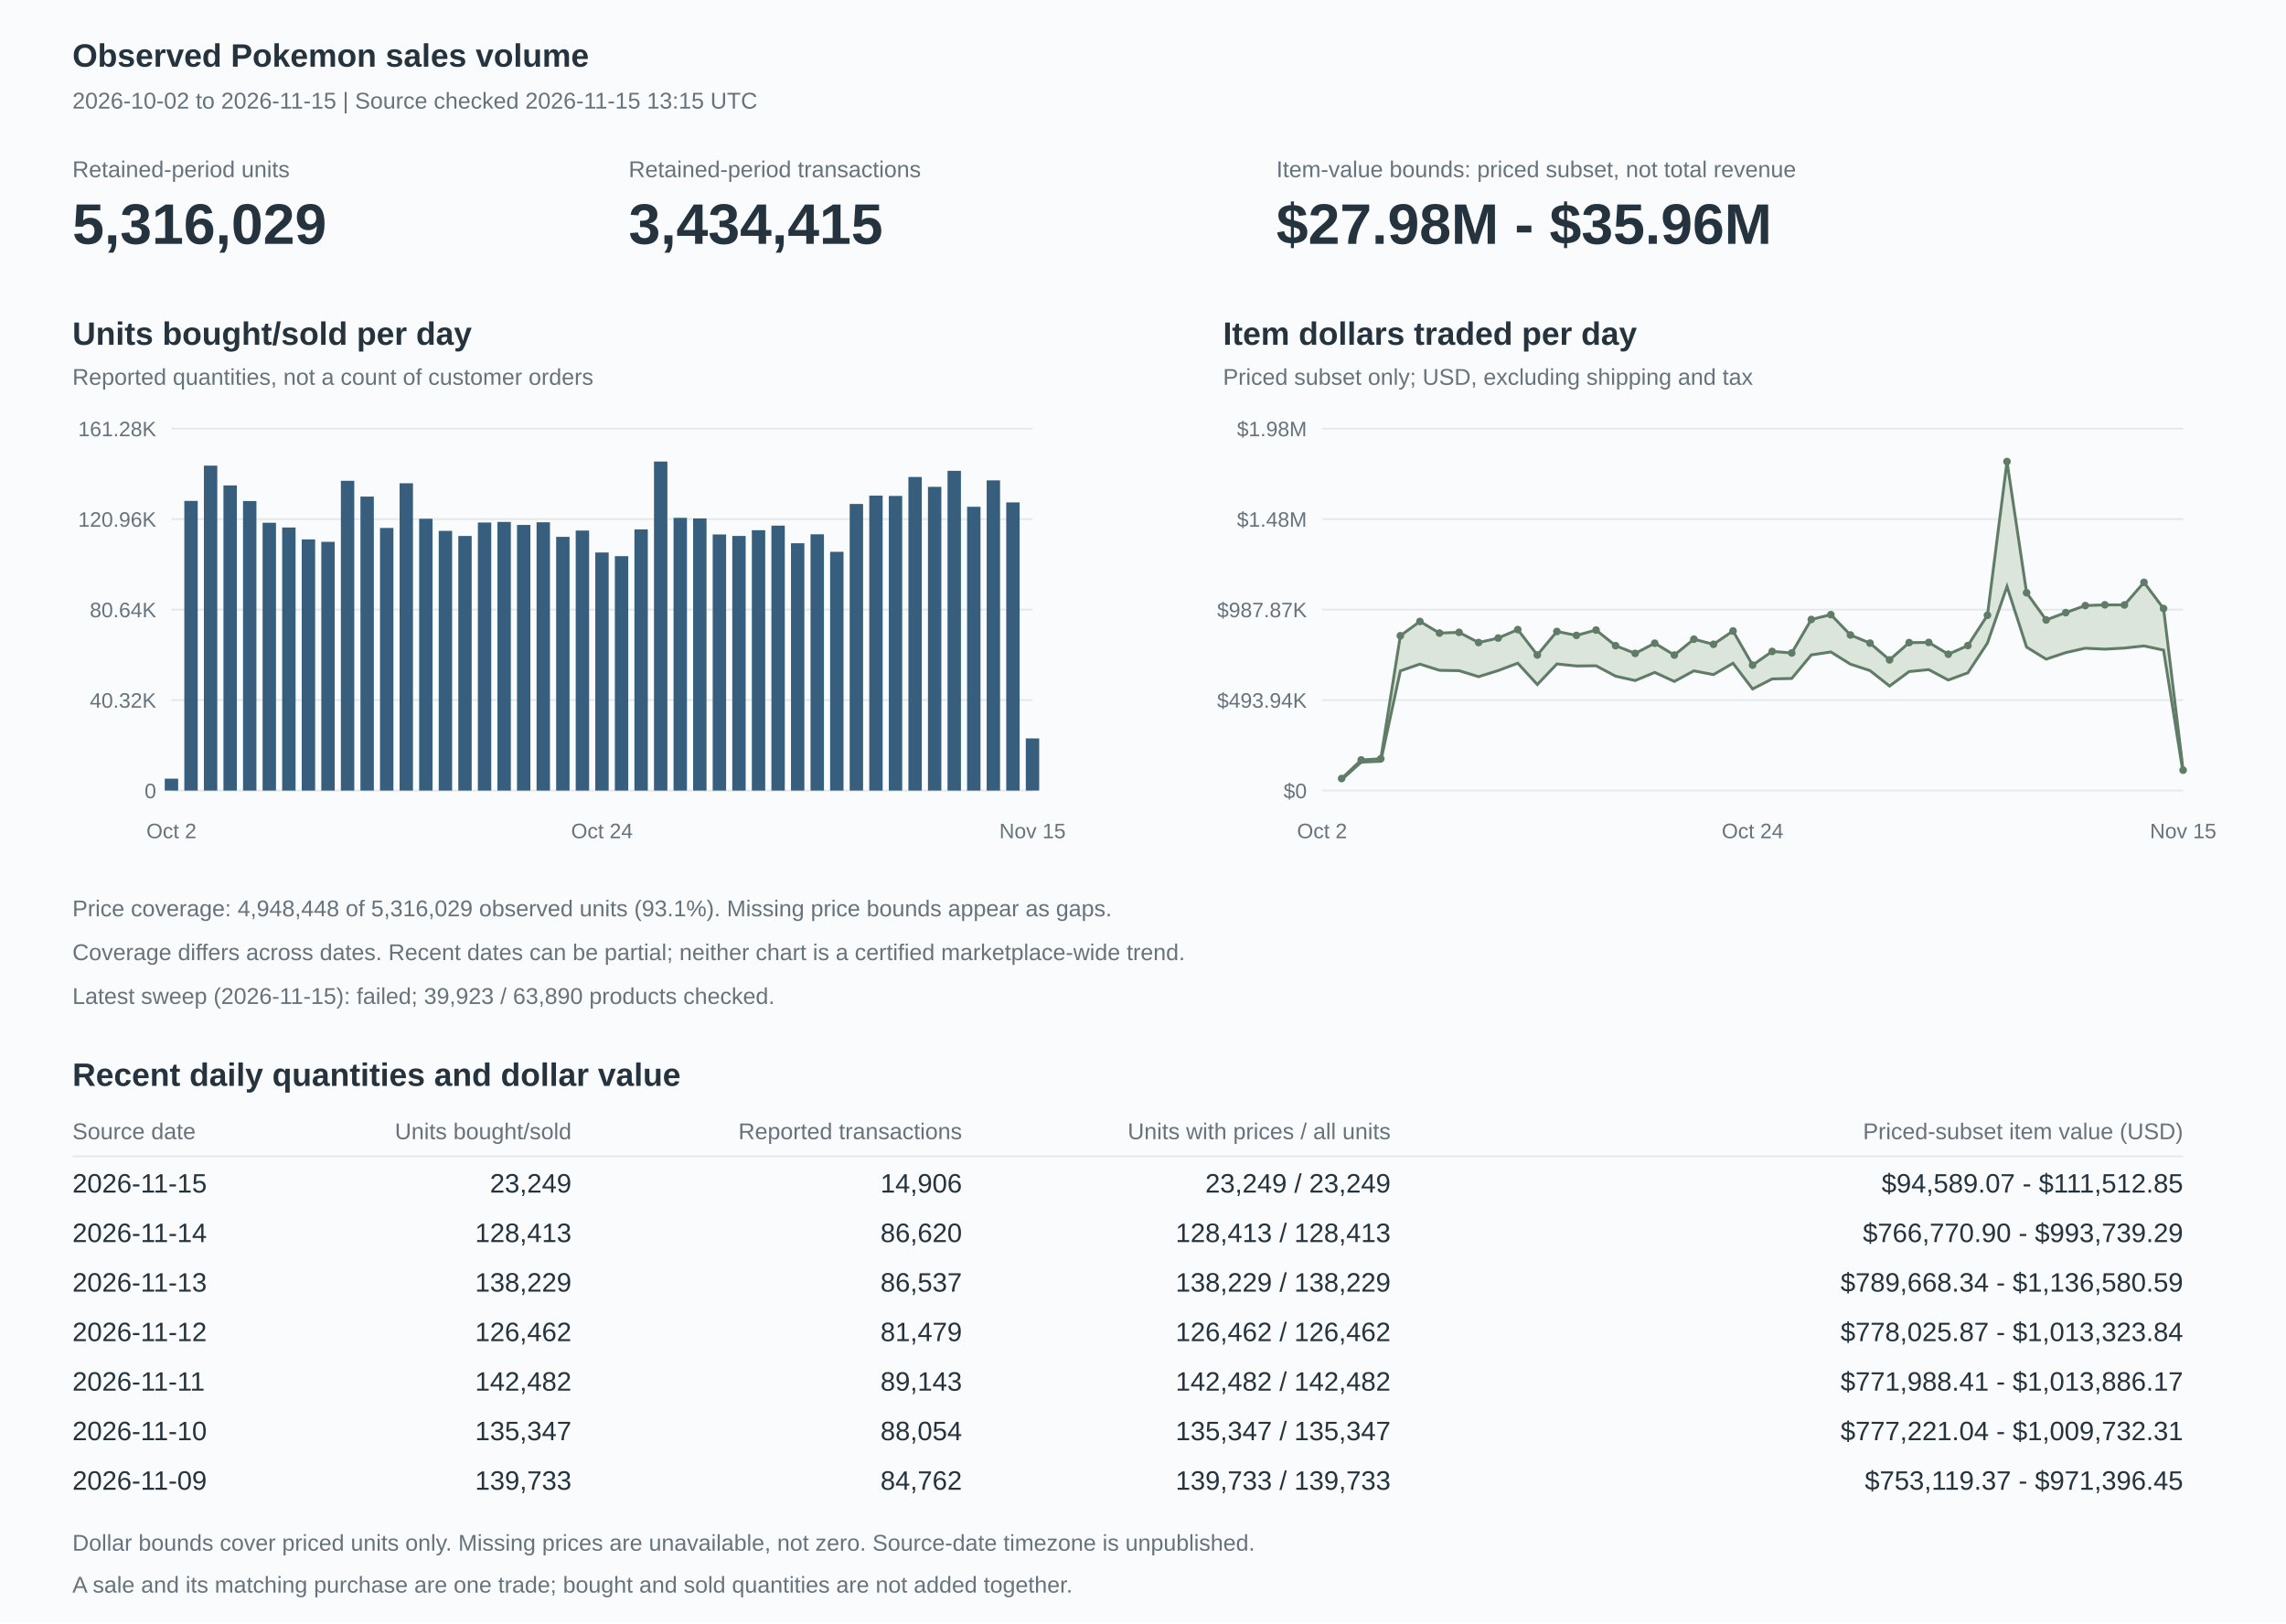
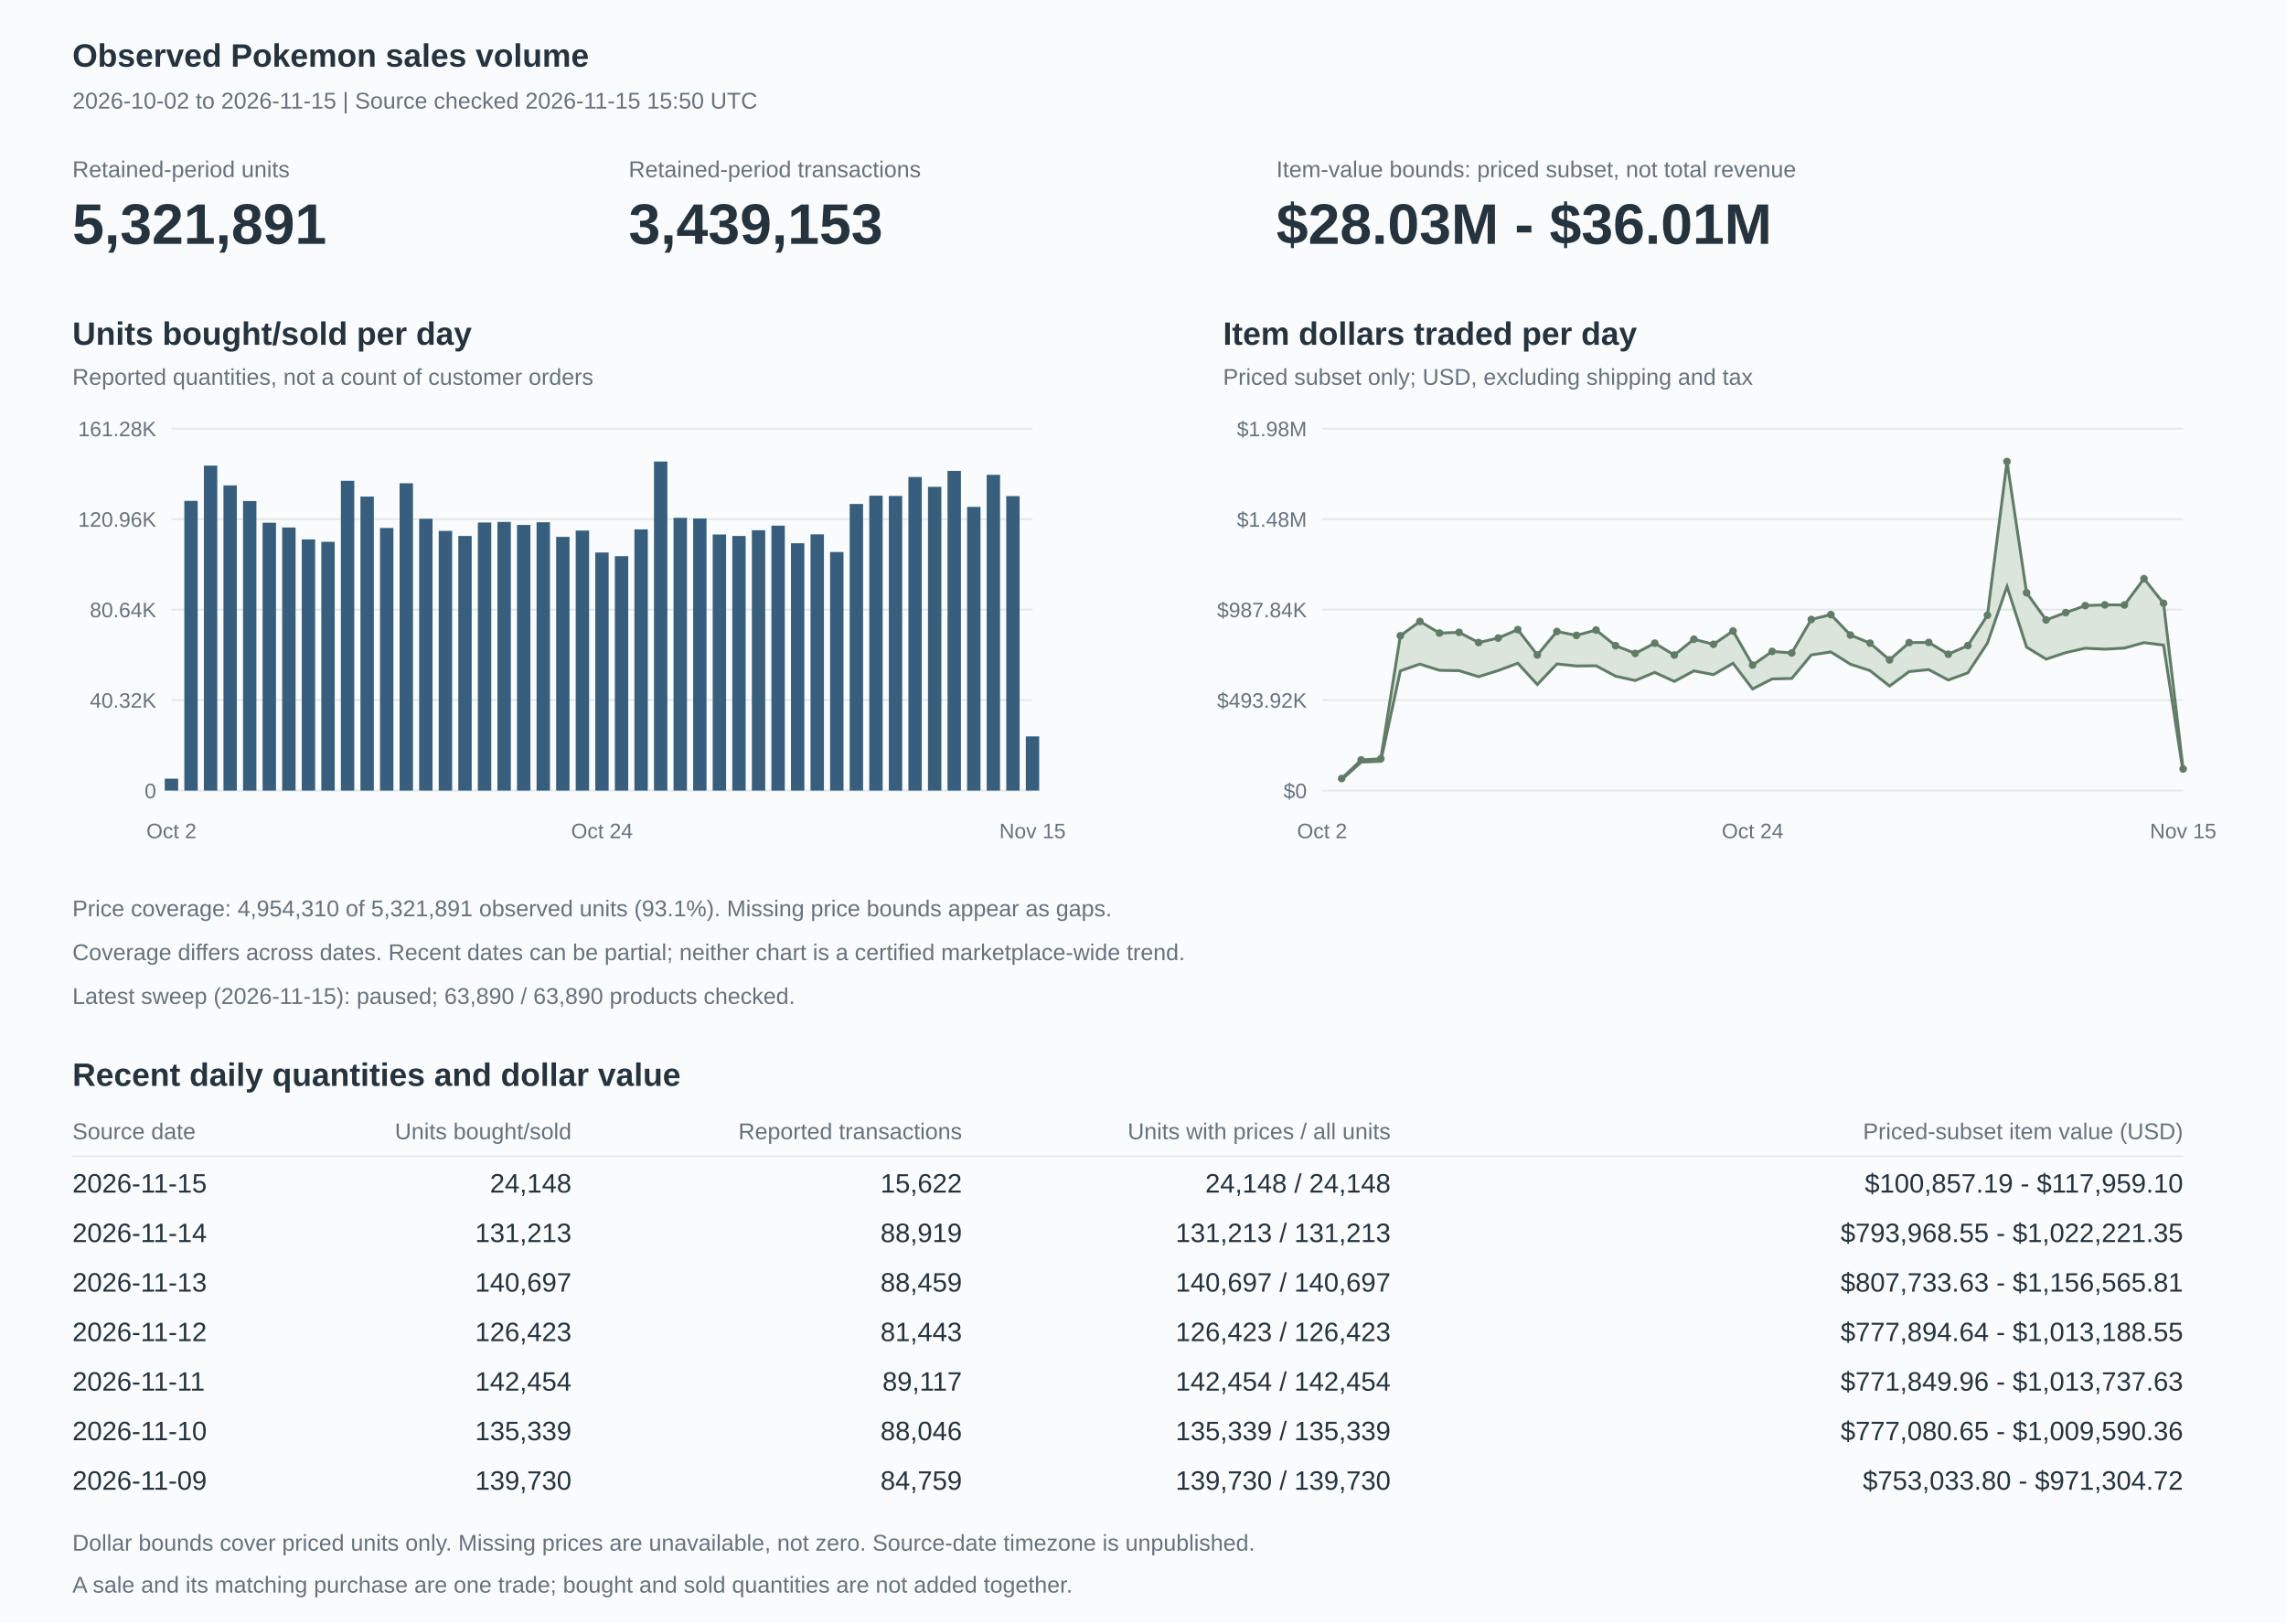
<svg xmlns="http://www.w3.org/2000/svg" width="1200" height="852" viewBox="0 0 1200 852" role="img" aria-labelledby="title description">
  <style>text{font-family:Arial,Helvetica,sans-serif;fill:#25333e;font-size:14px}.heading{font-size:17px;font-weight:600}.muted{fill:#66727c;font-size:12px}.axis{fill:#66727c;font-size:11px}.value{font-size:30px;font-weight:600}.grid{stroke:#e5e9ec;stroke-width:1}</style>
  <rect width="1200" height="852" fill="#fafbfc" />
  <text x="38" y="35" class="heading">Observed Pokemon sales volume</text>
-   <text x="38" y="57" class="muted">2026-10-02 to 2026-11-15 | Source checked 2026-11-15 13:15 UTC</text>
+   <text x="38" y="57" class="muted">2026-10-02 to 2026-11-15 | Source checked 2026-11-15 15:50 UTC</text>
  <text x="38" y="93" class="muted">Retained-period units</text>
-   <text x="38" y="128" class="value">5,316,029</text>
+   <text x="38" y="128" class="value">5,321,891</text>
  <text x="330" y="93" class="muted">Retained-period transactions</text>
-   <text x="330" y="128" class="value">3,434,415</text>
+   <text x="330" y="128" class="value">3,439,153</text>
  <text x="670" y="93" class="muted">Item-value bounds: priced subset, not total revenue</text>
-   <text x="670" y="128" class="value">$27.98M - $35.96M</text>
+   <text x="670" y="128" class="value">$28.03M - $36.01M</text>
  <text x="38" y="181" class="heading">Units bought/sold per day</text>
  <text x="38" y="202" class="muted">Reported quantities, not a count of customer orders</text>
  <path d="M90,415h452" class="grid" />
  <text x="82" y="419" text-anchor="end" class="axis">0</text>
  <path d="M90,367.5h452" class="grid" />
  <text x="82" y="371.5" text-anchor="end" class="axis">40.32K</text>
  <path d="M90,320h452" class="grid" />
  <text x="82" y="324" text-anchor="end" class="axis">80.64K</text>
  <path d="M90,272.5h452" class="grid" />
  <text x="82" y="276.5" text-anchor="end" class="axis">120.96K</text>
  <path d="M90,225h452" class="grid" />
  <text x="82" y="229" text-anchor="end" class="axis">161.28K</text>
  <rect x="86.484" y="408.742" width="7.031" height="6.258" fill="#375f7d" />
-   <rect x="96.757" y="262.932" width="7.031" height="152.068" fill="#375f7d" />
-   <rect x="107.03" y="244.424" width="7.031" height="170.576" fill="#375f7d" />
-   <rect x="117.303" y="254.812" width="7.031" height="160.188" fill="#375f7d" />
-   <rect x="127.575" y="263.009" width="7.031" height="151.991" fill="#375f7d" />
-   <rect x="137.848" y="274.402" width="7.031" height="140.598" fill="#375f7d" />
-   <rect x="148.121" y="276.904" width="7.031" height="138.096" fill="#375f7d" />
-   <rect x="158.394" y="283.154" width="7.031" height="131.846" fill="#375f7d" />
-   <rect x="168.666" y="284.423" width="7.031" height="130.577" fill="#375f7d" />
-   <rect x="178.939" y="252.377" width="7.031" height="162.623" fill="#375f7d" />
-   <rect x="189.212" y="260.666" width="7.031" height="154.334" fill="#375f7d" />
-   <rect x="199.484" y="277.136" width="7.031" height="137.864" fill="#375f7d" />
-   <rect x="209.757" y="253.68" width="7.031" height="161.32" fill="#375f7d" />
-   <rect x="220.03" y="272.307" width="7.031" height="142.693" fill="#375f7d" />
-   <rect x="230.303" y="278.668" width="7.031" height="136.332" fill="#375f7d" />
+   <rect x="96.757" y="262.931" width="7.031" height="152.069" fill="#375f7d" />
+   <rect x="107.03" y="244.423" width="7.031" height="170.577" fill="#375f7d" />
+   <rect x="117.303" y="254.811" width="7.031" height="160.189" fill="#375f7d" />
+   <rect x="127.575" y="263.008" width="7.031" height="151.992" fill="#375f7d" />
+   <rect x="137.848" y="274.401" width="7.031" height="140.599" fill="#375f7d" />
+   <rect x="148.121" y="276.903" width="7.031" height="138.097" fill="#375f7d" />
+   <rect x="158.394" y="283.153" width="7.031" height="131.847" fill="#375f7d" />
+   <rect x="168.666" y="284.422" width="7.031" height="130.578" fill="#375f7d" />
+   <rect x="178.939" y="252.376" width="7.031" height="162.624" fill="#375f7d" />
+   <rect x="189.212" y="260.665" width="7.031" height="154.335" fill="#375f7d" />
+   <rect x="199.484" y="277.135" width="7.031" height="137.865" fill="#375f7d" />
+   <rect x="209.757" y="253.679" width="7.031" height="161.321" fill="#375f7d" />
+   <rect x="220.03" y="272.306" width="7.031" height="142.694" fill="#375f7d" />
+   <rect x="230.303" y="278.667" width="7.031" height="136.333" fill="#375f7d" />
  <rect x="240.575" y="281.345" width="7.031" height="133.655" fill="#375f7d" />
-   <rect x="250.848" y="274.288" width="7.031" height="140.712" fill="#375f7d" />
-   <rect x="261.121" y="273.972" width="7.031" height="141.028" fill="#375f7d" />
+   <rect x="250.848" y="274.29" width="7.031" height="140.71" fill="#375f7d" />
+   <rect x="261.121" y="273.971" width="7.031" height="141.029" fill="#375f7d" />
  <rect x="271.394" y="275.551" width="7.031" height="139.449" fill="#375f7d" />
  <rect x="281.666" y="274.148" width="7.031" height="140.852" fill="#375f7d" />
-   <rect x="291.939" y="281.808" width="7.031" height="133.192" fill="#375f7d" />
+   <rect x="291.939" y="281.81" width="7.031" height="133.19" fill="#375f7d" />
  <rect x="302.212" y="278.5" width="7.031" height="136.5" fill="#375f7d" />
-   <rect x="312.484" y="290.023" width="7.031" height="124.977" fill="#375f7d" />
-   <rect x="322.757" y="291.937" width="7.031" height="123.063" fill="#375f7d" />
-   <rect x="333.03" y="277.893" width="7.031" height="137.107" fill="#375f7d" />
+   <rect x="312.484" y="290.029" width="7.031" height="124.971" fill="#375f7d" />
+   <rect x="322.757" y="291.94" width="7.031" height="123.06" fill="#375f7d" />
+   <rect x="333.03" y="277.892" width="7.031" height="137.108" fill="#375f7d" />
  <rect x="343.303" y="242.273" width="7.031" height="172.727" fill="#375f7d" />
-   <rect x="353.575" y="271.831" width="7.031" height="143.169" fill="#375f7d" />
-   <rect x="363.848" y="272.131" width="7.031" height="142.869" fill="#375f7d" />
-   <rect x="374.121" y="280.561" width="7.031" height="134.439" fill="#375f7d" />
-   <rect x="384.394" y="281.331" width="7.031" height="133.669" fill="#375f7d" />
-   <rect x="394.666" y="278.325" width="7.031" height="136.675" fill="#375f7d" />
-   <rect x="404.939" y="275.916" width="7.031" height="139.084" fill="#375f7d" />
+   <rect x="353.575" y="271.83" width="7.031" height="143.17" fill="#375f7d" />
+   <rect x="363.848" y="272.17" width="7.031" height="142.83" fill="#375f7d" />
+   <rect x="374.121" y="280.567" width="7.031" height="134.433" fill="#375f7d" />
+   <rect x="384.394" y="281.332" width="7.031" height="133.668" fill="#375f7d" />
+   <rect x="394.666" y="278.333" width="7.031" height="136.667" fill="#375f7d" />
+   <rect x="404.939" y="275.922" width="7.031" height="139.078" fill="#375f7d" />
  <rect x="415.212" y="285.158" width="7.031" height="129.842" fill="#375f7d" />
-   <rect x="425.484" y="280.467" width="7.031" height="134.533" fill="#375f7d" />
-   <rect x="435.757" y="289.664" width="7.031" height="125.336" fill="#375f7d" />
-   <rect x="446.03" y="264.544" width="7.031" height="150.456" fill="#375f7d" />
-   <rect x="456.303" y="260.172" width="7.031" height="154.828" fill="#375f7d" />
-   <rect x="466.575" y="260.324" width="7.031" height="154.676" fill="#375f7d" />
-   <rect x="476.848" y="250.386" width="7.031" height="164.614" fill="#375f7d" />
-   <rect x="487.121" y="255.553" width="7.031" height="159.447" fill="#375f7d" />
-   <rect x="497.394" y="247.148" width="7.031" height="167.852" fill="#375f7d" />
-   <rect x="507.666" y="266.02" width="7.031" height="148.98" fill="#375f7d" />
-   <rect x="517.939" y="252.158" width="7.031" height="162.842" fill="#375f7d" />
-   <rect x="528.212" y="263.722" width="7.031" height="151.278" fill="#375f7d" />
-   <rect x="538.484" y="387.611" width="7.031" height="27.389" fill="#375f7d" />
+   <rect x="425.484" y="280.495" width="7.031" height="134.505" fill="#375f7d" />
+   <rect x="435.757" y="289.77" width="7.031" height="125.23" fill="#375f7d" />
+   <rect x="446.03" y="264.55" width="7.031" height="150.45" fill="#375f7d" />
+   <rect x="456.303" y="260.204" width="7.031" height="154.796" fill="#375f7d" />
+   <rect x="466.575" y="260.328" width="7.031" height="154.672" fill="#375f7d" />
+   <rect x="476.848" y="250.388" width="7.031" height="164.612" fill="#375f7d" />
+   <rect x="487.121" y="255.561" width="7.031" height="159.439" fill="#375f7d" />
+   <rect x="497.394" y="247.179" width="7.031" height="167.821" fill="#375f7d" />
+   <rect x="507.666" y="266.065" width="7.031" height="148.935" fill="#375f7d" />
+   <rect x="517.939" y="249.249" width="7.031" height="165.751" fill="#375f7d" />
+   <rect x="528.212" y="260.422" width="7.031" height="154.578" fill="#375f7d" />
+   <rect x="538.484" y="386.552" width="7.031" height="28.448" fill="#375f7d" />
  <text x="90" y="440" text-anchor="middle" class="axis">Oct 2</text>
  <text x="316" y="440" text-anchor="middle" class="axis">Oct 24</text>
  <text x="542" y="440" text-anchor="middle" class="axis">Nov 15</text>
  <text x="642" y="181" class="heading">Item dollars traded per day</text>
  <text x="642" y="202" class="muted">Priced subset only; USD, excluding shipping and tax</text>
  <path d="M694,415h452" class="grid" />
  <text x="686" y="419" text-anchor="end" class="axis">$0</text>
  <path d="M694,367.5h452" class="grid" />
-   <text x="686" y="371.5" text-anchor="end" class="axis">$493.94K</text>
+   <text x="686" y="371.5" text-anchor="end" class="axis">$493.92K</text>
  <path d="M694,320h452" class="grid" />
-   <text x="686" y="324" text-anchor="end" class="axis">$987.87K</text>
+   <text x="686" y="324" text-anchor="end" class="axis">$987.84K</text>
  <path d="M694,272.5h452" class="grid" />
  <text x="686" y="276.5" text-anchor="end" class="axis">$1.48M</text>
  <path d="M694,225h452" class="grid" />
  <text x="686" y="229" text-anchor="end" class="axis">$1.98M</text>
-   <polygon points="704.273,408.674 714.545,398.916 724.818,398.275 735.091,333.725 745.364,326.22 755.636,332.316 765.909,331.937 776.182,337.295 786.455,334.932 796.727,330.496 807,343.813 817.273,331.481 827.545,333.534 837.818,330.729 848.091,338.934 858.364,342.991 868.636,337.641 878.909,343.853 889.182,335.527 899.455,338.213 909.727,331.225 920,349.128 930.273,341.956 940.545,342.757 950.818,325.179 961.091,322.636 971.364,333.33 981.636,337.606 991.909,346.382 1002.182,337.321 1012.455,337.23 1022.727,343.426 1033,338.871 1043.273,322.975 1053.545,242.273 1063.818,311.15 1074.091,325.414 1084.364,321.584 1094.636,317.898 1104.909,317.498 1115.182,317.552 1125.455,305.699 1135.727,319.436 1146,404.276 1146,405.904 1135.727,341.262 1125.455,339.06 1115.182,340.18 1104.909,340.761 1094.636,340.257 1084.364,342.575 1074.091,346.005 1063.818,339.682 1053.545,307.864 1043.273,337.551 1033,353.181 1022.727,356.959 1012.455,351.498 1002.182,352.524 991.909,360.125 981.636,352.014 971.364,348.644 961.091,342.234 950.818,343.784 940.545,356.153 930.273,356.385 920,361.643 909.727,348.163 899.455,354.121 889.182,352.137 878.909,357.705 868.636,352.966 858.364,357.228 848.091,354.94 837.818,349.471 827.545,349.595 817.273,348.52 807,359.321 796.727,348.135 786.455,351.991 776.182,355.207 765.909,352.046 755.636,351.861 745.364,348.603 735.091,352.163 724.818,399.629 714.545,400.06 704.273,409.261" fill="#dbe5dc" />
-   <polyline points="704.273,409.261 714.545,400.06 724.818,399.629 735.091,352.163 745.364,348.603 755.636,351.861 765.909,352.046 776.182,355.207 786.455,351.991 796.727,348.135 807,359.321 817.273,348.52 827.545,349.595 837.818,349.471 848.091,354.94 858.364,357.228 868.636,352.966 878.909,357.705 889.182,352.137 899.455,354.121 909.727,348.163 920,361.643 930.273,356.385 940.545,356.153 950.818,343.784 961.091,342.234 971.364,348.644 981.636,352.014 991.909,360.125 1002.182,352.524 1012.455,351.498 1022.727,356.959 1033,353.181 1043.273,337.551 1053.545,307.864 1063.818,339.682 1074.091,346.005 1084.364,342.575 1094.636,340.257 1104.909,340.761 1115.182,340.18 1125.455,339.06 1135.727,341.262 1146,405.904" fill="none" stroke="#607c67" stroke-width="1.5" />
-   <polyline points="704.273,408.674 714.545,398.916 724.818,398.275 735.091,333.725 745.364,326.22 755.636,332.316 765.909,331.937 776.182,337.295 786.455,334.932 796.727,330.496 807,343.813 817.273,331.481 827.545,333.534 837.818,330.729 848.091,338.934 858.364,342.991 868.636,337.641 878.909,343.853 889.182,335.527 899.455,338.213 909.727,331.225 920,349.128 930.273,341.956 940.545,342.757 950.818,325.179 961.091,322.636 971.364,333.33 981.636,337.606 991.909,346.382 1002.182,337.321 1012.455,337.23 1022.727,343.426 1033,338.871 1043.273,322.975 1053.545,242.273 1063.818,311.15 1074.091,325.414 1084.364,321.584 1094.636,317.898 1104.909,317.498 1115.182,317.552 1125.455,305.699 1135.727,319.436 1146,404.276" fill="none" stroke="#607c67" stroke-width="1.5" />
-   <circle cx="704.273" cy="408.674" r="2" fill="#607c67" />
+   <polygon points="704.273,408.673 714.545,398.916 724.818,398.274 735.091,333.722 745.364,326.217 755.636,332.314 765.909,331.935 776.182,337.292 786.455,334.93 796.727,330.493 807,343.811 817.273,331.478 827.545,333.532 837.818,330.727 848.091,338.932 858.364,342.99 868.636,337.638 878.909,343.854 889.182,335.548 899.455,338.215 909.727,331.222 920,349.129 930.273,341.955 940.545,342.755 950.818,325.178 961.091,322.633 971.364,333.35 981.636,337.618 991.909,346.38 1002.182,337.33 1012.455,337.229 1022.727,343.424 1033,338.878 1043.273,322.986 1053.545,242.273 1063.818,311.161 1074.091,325.412 1084.364,321.59 1094.636,317.908 1104.909,317.509 1115.182,317.562 1125.455,303.774 1135.727,316.694 1146,403.656 1146,405.301 1135.727,338.645 1125.455,337.321 1115.182,340.19 1104.909,340.772 1094.636,340.269 1084.364,342.581 1074.091,346.004 1063.818,339.691 1053.545,307.866 1043.273,337.559 1033,353.188 1022.727,356.957 1012.455,351.498 1002.182,352.533 991.909,360.123 981.636,352.023 971.364,348.662 961.091,342.231 950.818,343.783 940.545,356.151 930.273,356.385 920,361.645 909.727,348.161 899.455,354.123 889.182,352.159 878.909,357.707 868.636,352.964 858.364,357.226 848.091,354.938 837.818,349.469 827.545,349.593 817.273,348.518 807,359.319 796.727,348.133 786.455,351.989 776.182,355.205 765.909,352.044 755.636,351.86 745.364,348.601 735.091,352.161 724.818,399.628 714.545,400.06 704.273,409.261" fill="#dbe5dc" />
+   <polyline points="704.273,409.261 714.545,400.06 724.818,399.628 735.091,352.161 745.364,348.601 755.636,351.86 765.909,352.044 776.182,355.205 786.455,351.989 796.727,348.133 807,359.319 817.273,348.518 827.545,349.593 837.818,349.469 848.091,354.938 858.364,357.226 868.636,352.964 878.909,357.707 889.182,352.159 899.455,354.123 909.727,348.161 920,361.645 930.273,356.385 940.545,356.151 950.818,343.783 961.091,342.231 971.364,348.662 981.636,352.023 991.909,360.123 1002.182,352.533 1012.455,351.498 1022.727,356.957 1033,353.188 1043.273,337.559 1053.545,307.866 1063.818,339.691 1074.091,346.004 1084.364,342.581 1094.636,340.269 1104.909,340.772 1115.182,340.19 1125.455,337.321 1135.727,338.645 1146,405.301" fill="none" stroke="#607c67" stroke-width="1.5" />
+   <polyline points="704.273,408.673 714.545,398.916 724.818,398.274 735.091,333.722 745.364,326.217 755.636,332.314 765.909,331.935 776.182,337.292 786.455,334.93 796.727,330.493 807,343.811 817.273,331.478 827.545,333.532 837.818,330.727 848.091,338.932 858.364,342.99 868.636,337.638 878.909,343.854 889.182,335.548 899.455,338.215 909.727,331.222 920,349.129 930.273,341.955 940.545,342.755 950.818,325.178 961.091,322.633 971.364,333.35 981.636,337.618 991.909,346.38 1002.182,337.33 1012.455,337.229 1022.727,343.424 1033,338.878 1043.273,322.986 1053.545,242.273 1063.818,311.161 1074.091,325.412 1084.364,321.59 1094.636,317.908 1104.909,317.509 1115.182,317.562 1125.455,303.774 1135.727,316.694 1146,403.656" fill="none" stroke="#607c67" stroke-width="1.5" />
+   <circle cx="704.273" cy="408.673" r="2" fill="#607c67" />
  <circle cx="714.545" cy="398.916" r="2" fill="#607c67" />
-   <circle cx="724.818" cy="398.275" r="2" fill="#607c67" />
-   <circle cx="735.091" cy="333.725" r="2" fill="#607c67" />
-   <circle cx="745.364" cy="326.22" r="2" fill="#607c67" />
-   <circle cx="755.636" cy="332.316" r="2" fill="#607c67" />
-   <circle cx="765.909" cy="331.937" r="2" fill="#607c67" />
-   <circle cx="776.182" cy="337.295" r="2" fill="#607c67" />
-   <circle cx="786.455" cy="334.932" r="2" fill="#607c67" />
-   <circle cx="796.727" cy="330.496" r="2" fill="#607c67" />
-   <circle cx="807" cy="343.813" r="2" fill="#607c67" />
-   <circle cx="817.273" cy="331.481" r="2" fill="#607c67" />
-   <circle cx="827.545" cy="333.534" r="2" fill="#607c67" />
-   <circle cx="837.818" cy="330.729" r="2" fill="#607c67" />
-   <circle cx="848.091" cy="338.934" r="2" fill="#607c67" />
-   <circle cx="858.364" cy="342.991" r="2" fill="#607c67" />
-   <circle cx="868.636" cy="337.641" r="2" fill="#607c67" />
-   <circle cx="878.909" cy="343.853" r="2" fill="#607c67" />
-   <circle cx="889.182" cy="335.527" r="2" fill="#607c67" />
-   <circle cx="899.455" cy="338.213" r="2" fill="#607c67" />
-   <circle cx="909.727" cy="331.225" r="2" fill="#607c67" />
-   <circle cx="920" cy="349.128" r="2" fill="#607c67" />
-   <circle cx="930.273" cy="341.956" r="2" fill="#607c67" />
-   <circle cx="940.545" cy="342.757" r="2" fill="#607c67" />
-   <circle cx="950.818" cy="325.179" r="2" fill="#607c67" />
-   <circle cx="961.091" cy="322.636" r="2" fill="#607c67" />
-   <circle cx="971.364" cy="333.33" r="2" fill="#607c67" />
-   <circle cx="981.636" cy="337.606" r="2" fill="#607c67" />
-   <circle cx="991.909" cy="346.382" r="2" fill="#607c67" />
-   <circle cx="1002.182" cy="337.321" r="2" fill="#607c67" />
-   <circle cx="1012.455" cy="337.23" r="2" fill="#607c67" />
-   <circle cx="1022.727" cy="343.426" r="2" fill="#607c67" />
-   <circle cx="1033" cy="338.871" r="2" fill="#607c67" />
-   <circle cx="1043.273" cy="322.975" r="2" fill="#607c67" />
+   <circle cx="724.818" cy="398.274" r="2" fill="#607c67" />
+   <circle cx="735.091" cy="333.722" r="2" fill="#607c67" />
+   <circle cx="745.364" cy="326.217" r="2" fill="#607c67" />
+   <circle cx="755.636" cy="332.314" r="2" fill="#607c67" />
+   <circle cx="765.909" cy="331.935" r="2" fill="#607c67" />
+   <circle cx="776.182" cy="337.292" r="2" fill="#607c67" />
+   <circle cx="786.455" cy="334.93" r="2" fill="#607c67" />
+   <circle cx="796.727" cy="330.493" r="2" fill="#607c67" />
+   <circle cx="807" cy="343.811" r="2" fill="#607c67" />
+   <circle cx="817.273" cy="331.478" r="2" fill="#607c67" />
+   <circle cx="827.545" cy="333.532" r="2" fill="#607c67" />
+   <circle cx="837.818" cy="330.727" r="2" fill="#607c67" />
+   <circle cx="848.091" cy="338.932" r="2" fill="#607c67" />
+   <circle cx="858.364" cy="342.99" r="2" fill="#607c67" />
+   <circle cx="868.636" cy="337.638" r="2" fill="#607c67" />
+   <circle cx="878.909" cy="343.854" r="2" fill="#607c67" />
+   <circle cx="889.182" cy="335.548" r="2" fill="#607c67" />
+   <circle cx="899.455" cy="338.215" r="2" fill="#607c67" />
+   <circle cx="909.727" cy="331.222" r="2" fill="#607c67" />
+   <circle cx="920" cy="349.129" r="2" fill="#607c67" />
+   <circle cx="930.273" cy="341.955" r="2" fill="#607c67" />
+   <circle cx="940.545" cy="342.755" r="2" fill="#607c67" />
+   <circle cx="950.818" cy="325.178" r="2" fill="#607c67" />
+   <circle cx="961.091" cy="322.633" r="2" fill="#607c67" />
+   <circle cx="971.364" cy="333.35" r="2" fill="#607c67" />
+   <circle cx="981.636" cy="337.618" r="2" fill="#607c67" />
+   <circle cx="991.909" cy="346.38" r="2" fill="#607c67" />
+   <circle cx="1002.182" cy="337.33" r="2" fill="#607c67" />
+   <circle cx="1012.455" cy="337.229" r="2" fill="#607c67" />
+   <circle cx="1022.727" cy="343.424" r="2" fill="#607c67" />
+   <circle cx="1033" cy="338.878" r="2" fill="#607c67" />
+   <circle cx="1043.273" cy="322.986" r="2" fill="#607c67" />
  <circle cx="1053.545" cy="242.273" r="2" fill="#607c67" />
-   <circle cx="1063.818" cy="311.15" r="2" fill="#607c67" />
-   <circle cx="1074.091" cy="325.414" r="2" fill="#607c67" />
-   <circle cx="1084.364" cy="321.584" r="2" fill="#607c67" />
-   <circle cx="1094.636" cy="317.898" r="2" fill="#607c67" />
-   <circle cx="1104.909" cy="317.498" r="2" fill="#607c67" />
-   <circle cx="1115.182" cy="317.552" r="2" fill="#607c67" />
-   <circle cx="1125.455" cy="305.699" r="2" fill="#607c67" />
-   <circle cx="1135.727" cy="319.436" r="2" fill="#607c67" />
-   <circle cx="1146" cy="404.276" r="2" fill="#607c67" />
+   <circle cx="1063.818" cy="311.161" r="2" fill="#607c67" />
+   <circle cx="1074.091" cy="325.412" r="2" fill="#607c67" />
+   <circle cx="1084.364" cy="321.59" r="2" fill="#607c67" />
+   <circle cx="1094.636" cy="317.908" r="2" fill="#607c67" />
+   <circle cx="1104.909" cy="317.509" r="2" fill="#607c67" />
+   <circle cx="1115.182" cy="317.562" r="2" fill="#607c67" />
+   <circle cx="1125.455" cy="303.774" r="2" fill="#607c67" />
+   <circle cx="1135.727" cy="316.694" r="2" fill="#607c67" />
+   <circle cx="1146" cy="403.656" r="2" fill="#607c67" />
  <text x="694" y="440" text-anchor="middle" class="axis">Oct 2</text>
  <text x="920" y="440" text-anchor="middle" class="axis">Oct 24</text>
  <text x="1146" y="440" text-anchor="middle" class="axis">Nov 15</text>
-   <text x="38" y="481" class="muted">Price coverage: 4,948,448 of 5,316,029 observed units (93.1%). Missing price bounds appear as gaps.</text>
+   <text x="38" y="481" class="muted">Price coverage: 4,954,310 of 5,321,891 observed units (93.1%). Missing price bounds appear as gaps.</text>
  <text x="38" y="504" class="muted">Coverage differs across dates. Recent dates can be partial; neither chart is a certified marketplace-wide trend.</text>
-   <text x="38" y="527" class="muted">Latest sweep (2026-11-15): failed; 39,923 / 63,890 products checked.</text>
+   <text x="38" y="527" class="muted">Latest sweep (2026-11-15): paused; 63,890 / 63,890 products checked.</text>
  <text x="38" y="570" class="heading">Recent daily quantities and dollar value</text>
  <text x="38" y="598" class="muted">Source date</text>
  <text x="300" y="598" text-anchor="end" class="muted">Units bought/sold</text>
  <text x="505" y="598" text-anchor="end" class="muted">Reported transactions</text>
  <text x="730" y="598" text-anchor="end" class="muted">Units with prices / all units</text>
  <text x="1146" y="598" text-anchor="end" class="muted">Priced-subset item value (USD)</text>
  <path d="M38,607h1108" class="grid" />
  <text x="38" y="626">2026-11-15</text>
-   <text x="300" y="626" text-anchor="end">23,249</text>
-   <text x="505" y="626" text-anchor="end">14,906</text>
-   <text x="730" y="626" text-anchor="end">23,249 / 23,249</text>
-   <text x="1146" y="626" text-anchor="end">$94,589.07 - $111,512.85</text>
+   <text x="300" y="626" text-anchor="end">24,148</text>
+   <text x="505" y="626" text-anchor="end">15,622</text>
+   <text x="730" y="626" text-anchor="end">24,148 / 24,148</text>
+   <text x="1146" y="626" text-anchor="end">$100,857.19 - $117,959.10</text>
  <text x="38" y="652">2026-11-14</text>
-   <text x="300" y="652" text-anchor="end">128,413</text>
-   <text x="505" y="652" text-anchor="end">86,620</text>
-   <text x="730" y="652" text-anchor="end">128,413 / 128,413</text>
-   <text x="1146" y="652" text-anchor="end">$766,770.90 - $993,739.29</text>
+   <text x="300" y="652" text-anchor="end">131,213</text>
+   <text x="505" y="652" text-anchor="end">88,919</text>
+   <text x="730" y="652" text-anchor="end">131,213 / 131,213</text>
+   <text x="1146" y="652" text-anchor="end">$793,968.55 - $1,022,221.35</text>
  <text x="38" y="678">2026-11-13</text>
-   <text x="300" y="678" text-anchor="end">138,229</text>
-   <text x="505" y="678" text-anchor="end">86,537</text>
-   <text x="730" y="678" text-anchor="end">138,229 / 138,229</text>
-   <text x="1146" y="678" text-anchor="end">$789,668.34 - $1,136,580.59</text>
+   <text x="300" y="678" text-anchor="end">140,697</text>
+   <text x="505" y="678" text-anchor="end">88,459</text>
+   <text x="730" y="678" text-anchor="end">140,697 / 140,697</text>
+   <text x="1146" y="678" text-anchor="end">$807,733.63 - $1,156,565.81</text>
  <text x="38" y="704">2026-11-12</text>
-   <text x="300" y="704" text-anchor="end">126,462</text>
-   <text x="505" y="704" text-anchor="end">81,479</text>
-   <text x="730" y="704" text-anchor="end">126,462 / 126,462</text>
-   <text x="1146" y="704" text-anchor="end">$778,025.87 - $1,013,323.84</text>
+   <text x="300" y="704" text-anchor="end">126,423</text>
+   <text x="505" y="704" text-anchor="end">81,443</text>
+   <text x="730" y="704" text-anchor="end">126,423 / 126,423</text>
+   <text x="1146" y="704" text-anchor="end">$777,894.64 - $1,013,188.55</text>
  <text x="38" y="730">2026-11-11</text>
-   <text x="300" y="730" text-anchor="end">142,482</text>
-   <text x="505" y="730" text-anchor="end">89,143</text>
-   <text x="730" y="730" text-anchor="end">142,482 / 142,482</text>
-   <text x="1146" y="730" text-anchor="end">$771,988.41 - $1,013,886.17</text>
+   <text x="300" y="730" text-anchor="end">142,454</text>
+   <text x="505" y="730" text-anchor="end">89,117</text>
+   <text x="730" y="730" text-anchor="end">142,454 / 142,454</text>
+   <text x="1146" y="730" text-anchor="end">$771,849.96 - $1,013,737.63</text>
  <text x="38" y="756">2026-11-10</text>
-   <text x="300" y="756" text-anchor="end">135,347</text>
-   <text x="505" y="756" text-anchor="end">88,054</text>
-   <text x="730" y="756" text-anchor="end">135,347 / 135,347</text>
-   <text x="1146" y="756" text-anchor="end">$777,221.04 - $1,009,732.31</text>
+   <text x="300" y="756" text-anchor="end">135,339</text>
+   <text x="505" y="756" text-anchor="end">88,046</text>
+   <text x="730" y="756" text-anchor="end">135,339 / 135,339</text>
+   <text x="1146" y="756" text-anchor="end">$777,080.65 - $1,009,590.36</text>
  <text x="38" y="782">2026-11-09</text>
-   <text x="300" y="782" text-anchor="end">139,733</text>
-   <text x="505" y="782" text-anchor="end">84,762</text>
-   <text x="730" y="782" text-anchor="end">139,733 / 139,733</text>
-   <text x="1146" y="782" text-anchor="end">$753,119.37 - $971,396.45</text>
+   <text x="300" y="782" text-anchor="end">139,730</text>
+   <text x="505" y="782" text-anchor="end">84,759</text>
+   <text x="730" y="782" text-anchor="end">139,730 / 139,730</text>
+   <text x="1146" y="782" text-anchor="end">$753,033.80 - $971,304.72</text>
  <text x="38" y="814" class="muted">Dollar bounds cover priced units only. Missing prices are unavailable, not zero. Source-date timezone is unpublished.</text>
  <text x="38" y="836" class="muted">A sale and its matching purchase are one trade; bought and sold quantities are not added together.</text>
</svg>
